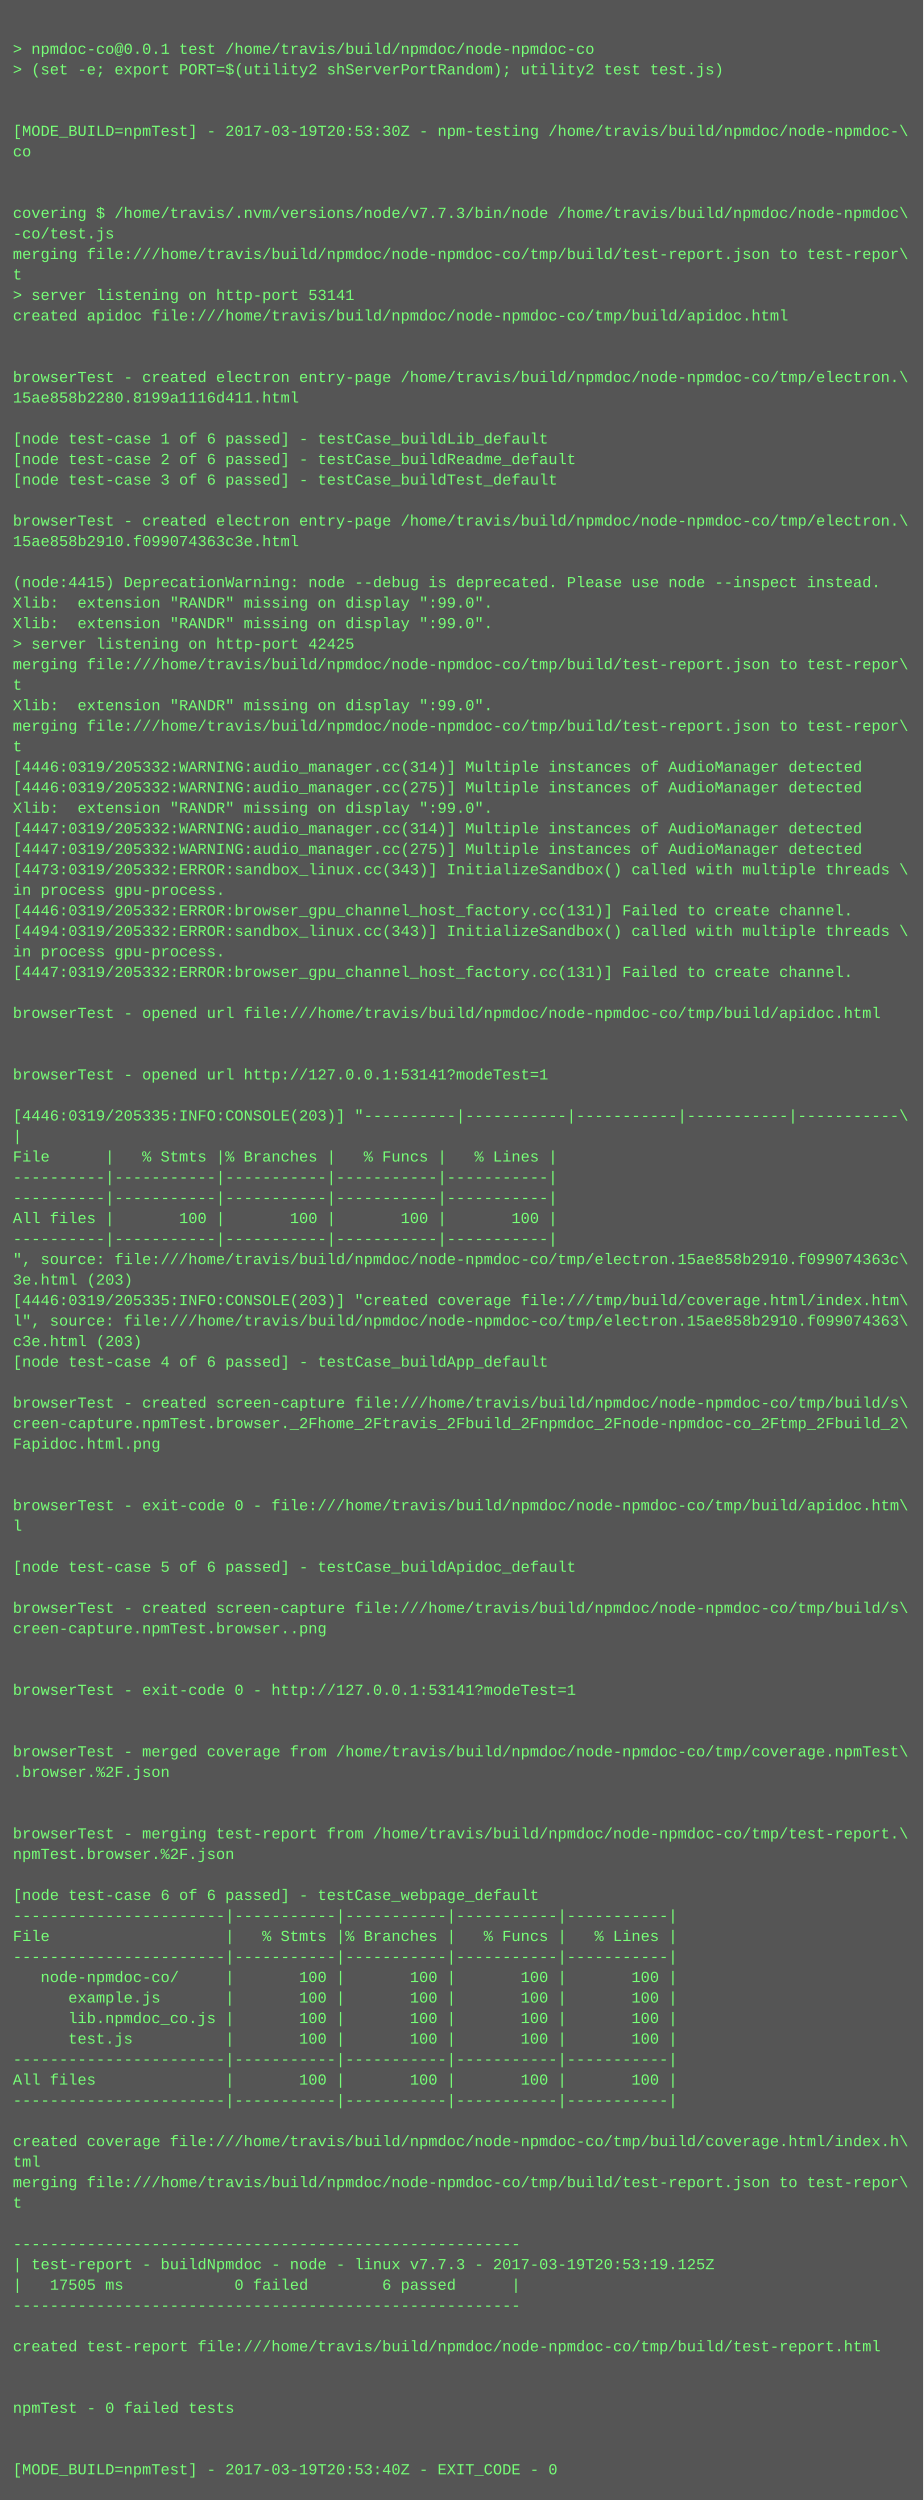
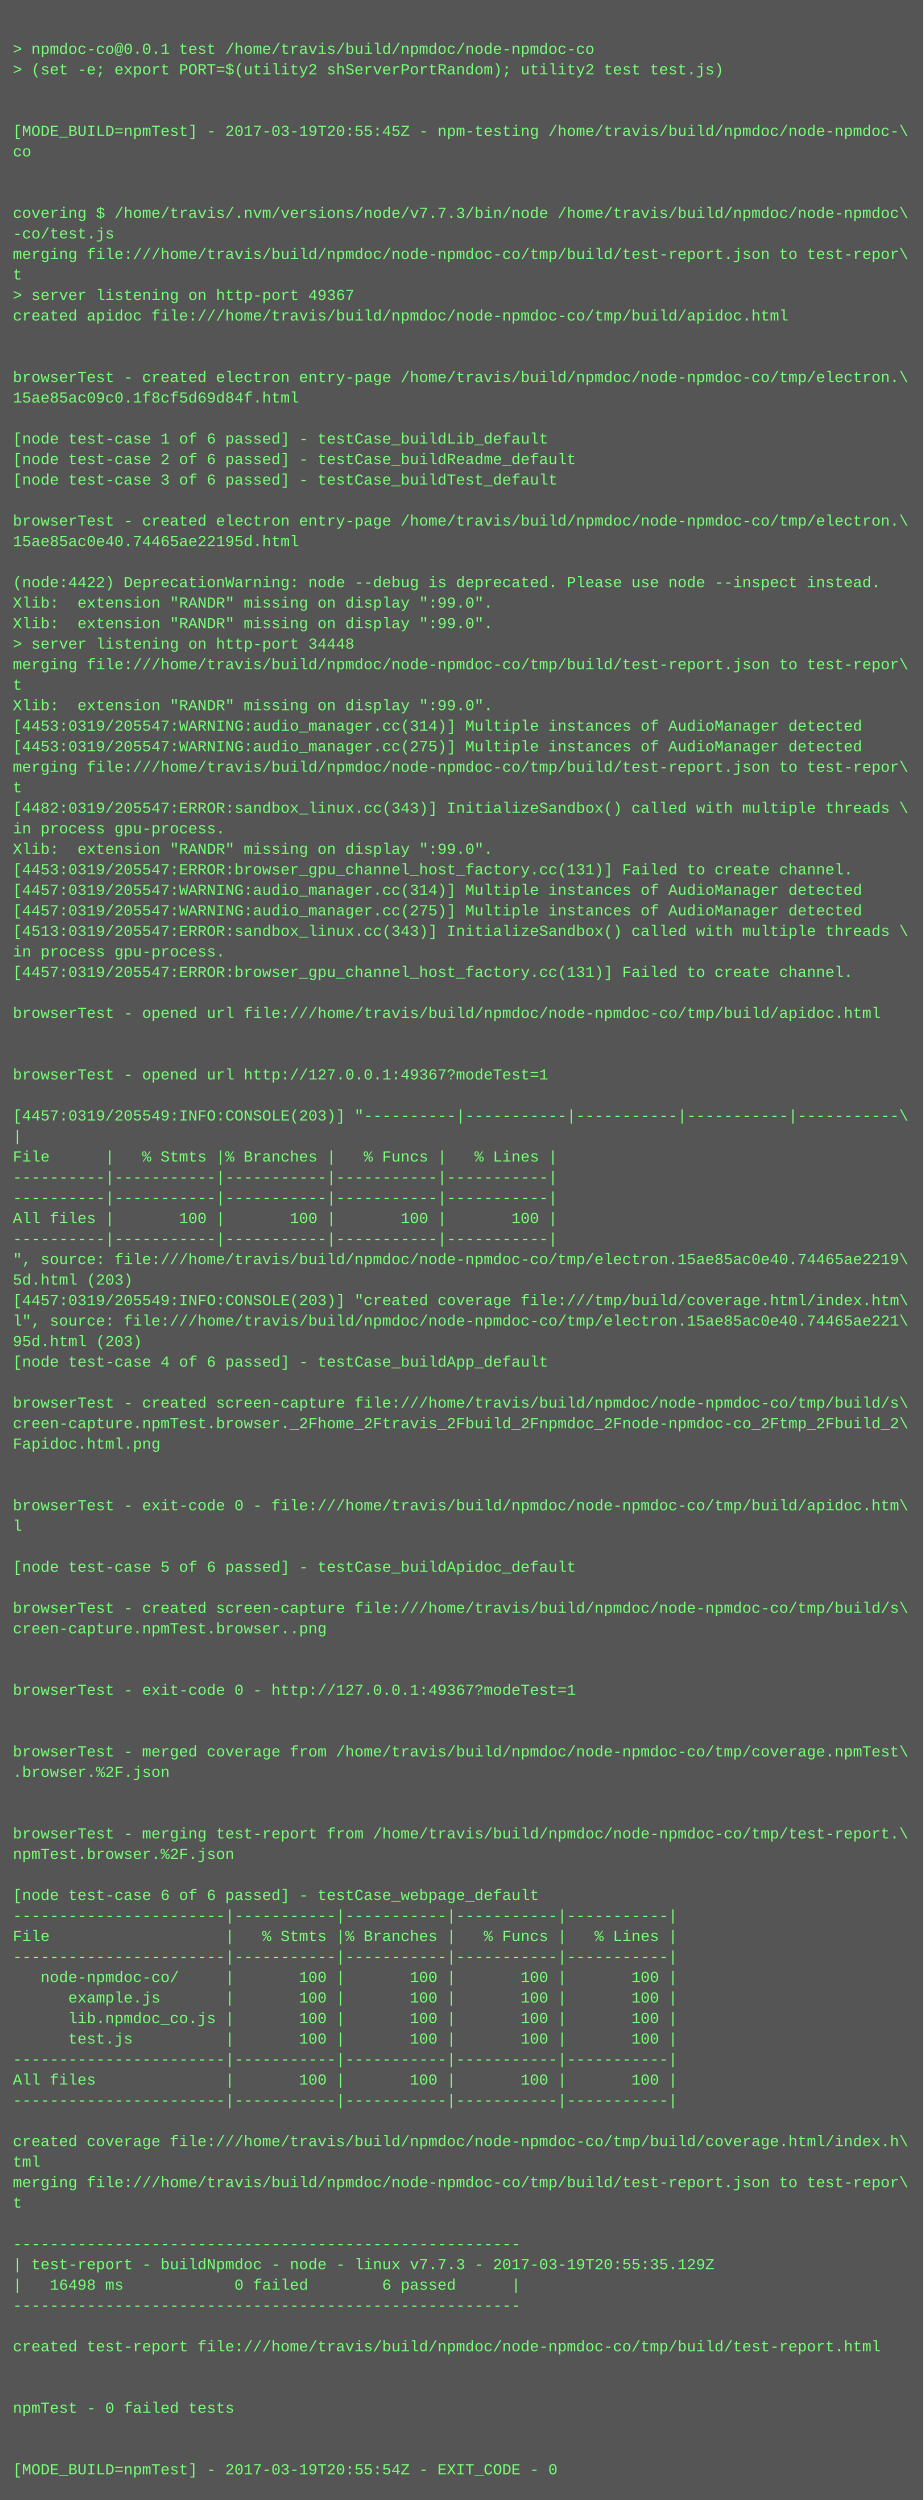
<svg xmlns="http://www.w3.org/2000/svg" height="1950" width="720">
  <rect height="1950" fill="#555" width="720" />
  <text fill="#7f7" font-family="Courier New" font-size="12" xml:space="preserve">
    <tspan x="10" y="26" />
    <tspan x="10" y="42">&gt; npmdoc-co@0.0.1 test /home/travis/build/npmdoc/node-npmdoc-co</tspan>
    <tspan x="10" y="58">&gt; (set -e; export PORT=$(utility2 shServerPortRandom); utility2 test test.js)</tspan>
    <tspan x="10" y="74" />
    <tspan x="10" y="90" />
-     <tspan x="10" y="106">[MODE_BUILD=npmTest] - 2017-03-19T20:53:30Z - npm-testing /home/travis/build/npmdoc/node-npmdoc-\</tspan>
+     <tspan x="10" y="106">[MODE_BUILD=npmTest] - 2017-03-19T20:55:45Z - npm-testing /home/travis/build/npmdoc/node-npmdoc-\</tspan>
    <tspan x="10" y="122">co</tspan>
    <tspan x="10" y="138" />
    <tspan x="10" y="154" />
    <tspan x="10" y="170">covering $ /home/travis/.nvm/versions/node/v7.7.3/bin/node /home/travis/build/npmdoc/node-npmdoc\</tspan>
    <tspan x="10" y="186">-co/test.js</tspan>
    <tspan x="10" y="202">merging file:///home/travis/build/npmdoc/node-npmdoc-co/tmp/build/test-report.json to test-repor\</tspan>
    <tspan x="10" y="218">t</tspan>
-     <tspan x="10" y="234">&gt; server listening on http-port 53141</tspan>
+     <tspan x="10" y="234">&gt; server listening on http-port 49367</tspan>
    <tspan x="10" y="250">created apidoc file:///home/travis/build/npmdoc/node-npmdoc-co/tmp/build/apidoc.html</tspan>
    <tspan x="10" y="266" />
    <tspan x="10" y="282" />
    <tspan x="10" y="298">browserTest - created electron entry-page /home/travis/build/npmdoc/node-npmdoc-co/tmp/electron.\</tspan>
-     <tspan x="10" y="314">15ae858b2280.8199a1116d411.html</tspan>
+     <tspan x="10" y="314">15ae85ac09c0.1f8cf5d69d84f.html</tspan>
    <tspan x="10" y="330" />
    <tspan x="10" y="346">[node test-case 1 of 6 passed] - testCase_buildLib_default</tspan>
    <tspan x="10" y="362">[node test-case 2 of 6 passed] - testCase_buildReadme_default</tspan>
    <tspan x="10" y="378">[node test-case 3 of 6 passed] - testCase_buildTest_default</tspan>
    <tspan x="10" y="394" />
    <tspan x="10" y="410">browserTest - created electron entry-page /home/travis/build/npmdoc/node-npmdoc-co/tmp/electron.\</tspan>
-     <tspan x="10" y="426">15ae858b2910.f099074363c3e.html</tspan>
+     <tspan x="10" y="426">15ae85ac0e40.74465ae22195d.html</tspan>
    <tspan x="10" y="442" />
-     <tspan x="10" y="458">(node:4415) DeprecationWarning: node --debug is deprecated. Please use node --inspect instead.</tspan>
+     <tspan x="10" y="458">(node:4422) DeprecationWarning: node --debug is deprecated. Please use node --inspect instead.</tspan>
    <tspan x="10" y="474">Xlib:  extension "RANDR" missing on display ":99.0".</tspan>
    <tspan x="10" y="490">Xlib:  extension "RANDR" missing on display ":99.0".</tspan>
-     <tspan x="10" y="506">&gt; server listening on http-port 42425</tspan>
+     <tspan x="10" y="506">&gt; server listening on http-port 34448</tspan>
    <tspan x="10" y="522">merging file:///home/travis/build/npmdoc/node-npmdoc-co/tmp/build/test-report.json to test-repor\</tspan>
    <tspan x="10" y="538">t</tspan>
    <tspan x="10" y="554">Xlib:  extension "RANDR" missing on display ":99.0".</tspan>
-     <tspan x="10" y="570">merging file:///home/travis/build/npmdoc/node-npmdoc-co/tmp/build/test-report.json to test-repor\</tspan>
-     <tspan x="10" y="586">t</tspan>
-     <tspan x="10" y="602">[4446:0319/205332:WARNING:audio_manager.cc(314)] Multiple instances of AudioManager detected</tspan>
-     <tspan x="10" y="618">[4446:0319/205332:WARNING:audio_manager.cc(275)] Multiple instances of AudioManager detected</tspan>
-     <tspan x="10" y="634">Xlib:  extension "RANDR" missing on display ":99.0".</tspan>
-     <tspan x="10" y="650">[4447:0319/205332:WARNING:audio_manager.cc(314)] Multiple instances of AudioManager detected</tspan>
-     <tspan x="10" y="666">[4447:0319/205332:WARNING:audio_manager.cc(275)] Multiple instances of AudioManager detected</tspan>
-     <tspan x="10" y="682">[4473:0319/205332:ERROR:sandbox_linux.cc(343)] InitializeSandbox() called with multiple threads \</tspan>
-     <tspan x="10" y="698">in process gpu-process. </tspan>
-     <tspan x="10" y="714">[4446:0319/205332:ERROR:browser_gpu_channel_host_factory.cc(131)] Failed to create channel.</tspan>
-     <tspan x="10" y="730">[4494:0319/205332:ERROR:sandbox_linux.cc(343)] InitializeSandbox() called with multiple threads \</tspan>
+     <tspan x="10" y="570">[4453:0319/205547:WARNING:audio_manager.cc(314)] Multiple instances of AudioManager detected</tspan>
+     <tspan x="10" y="586">[4453:0319/205547:WARNING:audio_manager.cc(275)] Multiple instances of AudioManager detected</tspan>
+     <tspan x="10" y="602">merging file:///home/travis/build/npmdoc/node-npmdoc-co/tmp/build/test-report.json to test-repor\</tspan>
+     <tspan x="10" y="618">t</tspan>
+     <tspan x="10" y="634">[4482:0319/205547:ERROR:sandbox_linux.cc(343)] InitializeSandbox() called with multiple threads \</tspan>
+     <tspan x="10" y="650">in process gpu-process. </tspan>
+     <tspan x="10" y="666">Xlib:  extension "RANDR" missing on display ":99.0".</tspan>
+     <tspan x="10" y="682">[4453:0319/205547:ERROR:browser_gpu_channel_host_factory.cc(131)] Failed to create channel.</tspan>
+     <tspan x="10" y="698">[4457:0319/205547:WARNING:audio_manager.cc(314)] Multiple instances of AudioManager detected</tspan>
+     <tspan x="10" y="714">[4457:0319/205547:WARNING:audio_manager.cc(275)] Multiple instances of AudioManager detected</tspan>
+     <tspan x="10" y="730">[4513:0319/205547:ERROR:sandbox_linux.cc(343)] InitializeSandbox() called with multiple threads \</tspan>
    <tspan x="10" y="746">in process gpu-process. </tspan>
-     <tspan x="10" y="762">[4447:0319/205332:ERROR:browser_gpu_channel_host_factory.cc(131)] Failed to create channel.</tspan>
+     <tspan x="10" y="762">[4457:0319/205547:ERROR:browser_gpu_channel_host_factory.cc(131)] Failed to create channel.</tspan>
    <tspan x="10" y="778" />
    <tspan x="10" y="794">browserTest - opened url file:///home/travis/build/npmdoc/node-npmdoc-co/tmp/build/apidoc.html</tspan>
    <tspan x="10" y="810" />
    <tspan x="10" y="826" />
-     <tspan x="10" y="842">browserTest - opened url http://127.0.0.1:53141?modeTest=1</tspan>
+     <tspan x="10" y="842">browserTest - opened url http://127.0.0.1:49367?modeTest=1</tspan>
    <tspan x="10" y="858" />
-     <tspan x="10" y="874">[4446:0319/205335:INFO:CONSOLE(203)] "----------|-----------|-----------|-----------|-----------\</tspan>
+     <tspan x="10" y="874">[4457:0319/205549:INFO:CONSOLE(203)] "----------|-----------|-----------|-----------|-----------\</tspan>
    <tspan x="10" y="890">|</tspan>
    <tspan x="10" y="906">File      |   % Stmts |% Branches |   % Funcs |   % Lines |</tspan>
    <tspan x="10" y="922">----------|-----------|-----------|-----------|-----------|</tspan>
    <tspan x="10" y="938">----------|-----------|-----------|-----------|-----------|</tspan>
    <tspan x="10" y="954">All files |       100 |       100 |       100 |       100 |</tspan>
    <tspan x="10" y="970">----------|-----------|-----------|-----------|-----------|</tspan>
-     <tspan x="10" y="986">", source: file:///home/travis/build/npmdoc/node-npmdoc-co/tmp/electron.15ae858b2910.f099074363c\</tspan>
-     <tspan x="10" y="1002">3e.html (203)</tspan>
-     <tspan x="10" y="1018">[4446:0319/205335:INFO:CONSOLE(203)] "created coverage file:///tmp/build/coverage.html/index.htm\</tspan>
-     <tspan x="10" y="1034">l", source: file:///home/travis/build/npmdoc/node-npmdoc-co/tmp/electron.15ae858b2910.f099074363\</tspan>
-     <tspan x="10" y="1050">c3e.html (203)</tspan>
+     <tspan x="10" y="986">", source: file:///home/travis/build/npmdoc/node-npmdoc-co/tmp/electron.15ae85ac0e40.74465ae2219\</tspan>
+     <tspan x="10" y="1002">5d.html (203)</tspan>
+     <tspan x="10" y="1018">[4457:0319/205549:INFO:CONSOLE(203)] "created coverage file:///tmp/build/coverage.html/index.htm\</tspan>
+     <tspan x="10" y="1034">l", source: file:///home/travis/build/npmdoc/node-npmdoc-co/tmp/electron.15ae85ac0e40.74465ae221\</tspan>
+     <tspan x="10" y="1050">95d.html (203)</tspan>
    <tspan x="10" y="1066">[node test-case 4 of 6 passed] - testCase_buildApp_default</tspan>
    <tspan x="10" y="1082" />
    <tspan x="10" y="1098">browserTest - created screen-capture file:///home/travis/build/npmdoc/node-npmdoc-co/tmp/build/s\</tspan>
    <tspan x="10" y="1114">creen-capture.npmTest.browser._2Fhome_2Ftravis_2Fbuild_2Fnpmdoc_2Fnode-npmdoc-co_2Ftmp_2Fbuild_2\</tspan>
    <tspan x="10" y="1130">Fapidoc.html.png</tspan>
    <tspan x="10" y="1146" />
    <tspan x="10" y="1162" />
    <tspan x="10" y="1178">browserTest - exit-code 0 - file:///home/travis/build/npmdoc/node-npmdoc-co/tmp/build/apidoc.htm\</tspan>
    <tspan x="10" y="1194">l</tspan>
    <tspan x="10" y="1210" />
    <tspan x="10" y="1226">[node test-case 5 of 6 passed] - testCase_buildApidoc_default</tspan>
    <tspan x="10" y="1242" />
    <tspan x="10" y="1258">browserTest - created screen-capture file:///home/travis/build/npmdoc/node-npmdoc-co/tmp/build/s\</tspan>
    <tspan x="10" y="1274">creen-capture.npmTest.browser..png</tspan>
    <tspan x="10" y="1290" />
    <tspan x="10" y="1306" />
-     <tspan x="10" y="1322">browserTest - exit-code 0 - http://127.0.0.1:53141?modeTest=1</tspan>
+     <tspan x="10" y="1322">browserTest - exit-code 0 - http://127.0.0.1:49367?modeTest=1</tspan>
    <tspan x="10" y="1338" />
    <tspan x="10" y="1354" />
    <tspan x="10" y="1370">browserTest - merged coverage from /home/travis/build/npmdoc/node-npmdoc-co/tmp/coverage.npmTest\</tspan>
    <tspan x="10" y="1386">.browser.%2F.json</tspan>
    <tspan x="10" y="1402" />
    <tspan x="10" y="1418" />
    <tspan x="10" y="1434">browserTest - merging test-report from /home/travis/build/npmdoc/node-npmdoc-co/tmp/test-report.\</tspan>
    <tspan x="10" y="1450">npmTest.browser.%2F.json</tspan>
    <tspan x="10" y="1466" />
    <tspan x="10" y="1482">[node test-case 6 of 6 passed] - testCase_webpage_default</tspan>
    <tspan x="10" y="1498">-----------------------|-----------|-----------|-----------|-----------|</tspan>
    <tspan x="10" y="1514">File                   |   % Stmts |% Branches |   % Funcs |   % Lines |</tspan>
    <tspan x="10" y="1530">-----------------------|-----------|-----------|-----------|-----------|</tspan>
    <tspan x="10" y="1546">   node-npmdoc-co/     |       100 |       100 |       100 |       100 |</tspan>
    <tspan x="10" y="1562">      example.js       |       100 |       100 |       100 |       100 |</tspan>
    <tspan x="10" y="1578">      lib.npmdoc_co.js |       100 |       100 |       100 |       100 |</tspan>
    <tspan x="10" y="1594">      test.js          |       100 |       100 |       100 |       100 |</tspan>
    <tspan x="10" y="1610">-----------------------|-----------|-----------|-----------|-----------|</tspan>
    <tspan x="10" y="1626">All files              |       100 |       100 |       100 |       100 |</tspan>
    <tspan x="10" y="1642">-----------------------|-----------|-----------|-----------|-----------|</tspan>
    <tspan x="10" y="1658" />
    <tspan x="10" y="1674">created coverage file:///home/travis/build/npmdoc/node-npmdoc-co/tmp/build/coverage.html/index.h\</tspan>
    <tspan x="10" y="1690">tml</tspan>
    <tspan x="10" y="1706">merging file:///home/travis/build/npmdoc/node-npmdoc-co/tmp/build/test-report.json to test-repor\</tspan>
    <tspan x="10" y="1722">t</tspan>
    <tspan x="10" y="1738" />
    <tspan x="10" y="1754">-------------------------------------------------------</tspan>
-     <tspan x="10" y="1770">| test-report - buildNpmdoc - node - linux v7.7.3 - 2017-03-19T20:53:19.125Z</tspan>
-     <tspan x="10" y="1786">|   17505 ms            0 failed        6 passed      |</tspan>
+     <tspan x="10" y="1770">| test-report - buildNpmdoc - node - linux v7.7.3 - 2017-03-19T20:55:35.129Z</tspan>
+     <tspan x="10" y="1786">|   16498 ms            0 failed        6 passed      |</tspan>
    <tspan x="10" y="1802">-------------------------------------------------------</tspan>
    <tspan x="10" y="1818" />
    <tspan x="10" y="1834">created test-report file:///home/travis/build/npmdoc/node-npmdoc-co/tmp/build/test-report.html</tspan>
    <tspan x="10" y="1850" />
    <tspan x="10" y="1866" />
    <tspan x="10" y="1882">npmTest - 0 failed tests</tspan>
    <tspan x="10" y="1898" />
    <tspan x="10" y="1914" />
-     <tspan x="10" y="1930">[MODE_BUILD=npmTest] - 2017-03-19T20:53:40Z - EXIT_CODE - 0</tspan>
+     <tspan x="10" y="1930">[MODE_BUILD=npmTest] - 2017-03-19T20:55:54Z - EXIT_CODE - 0</tspan>
  </text>
</svg>
